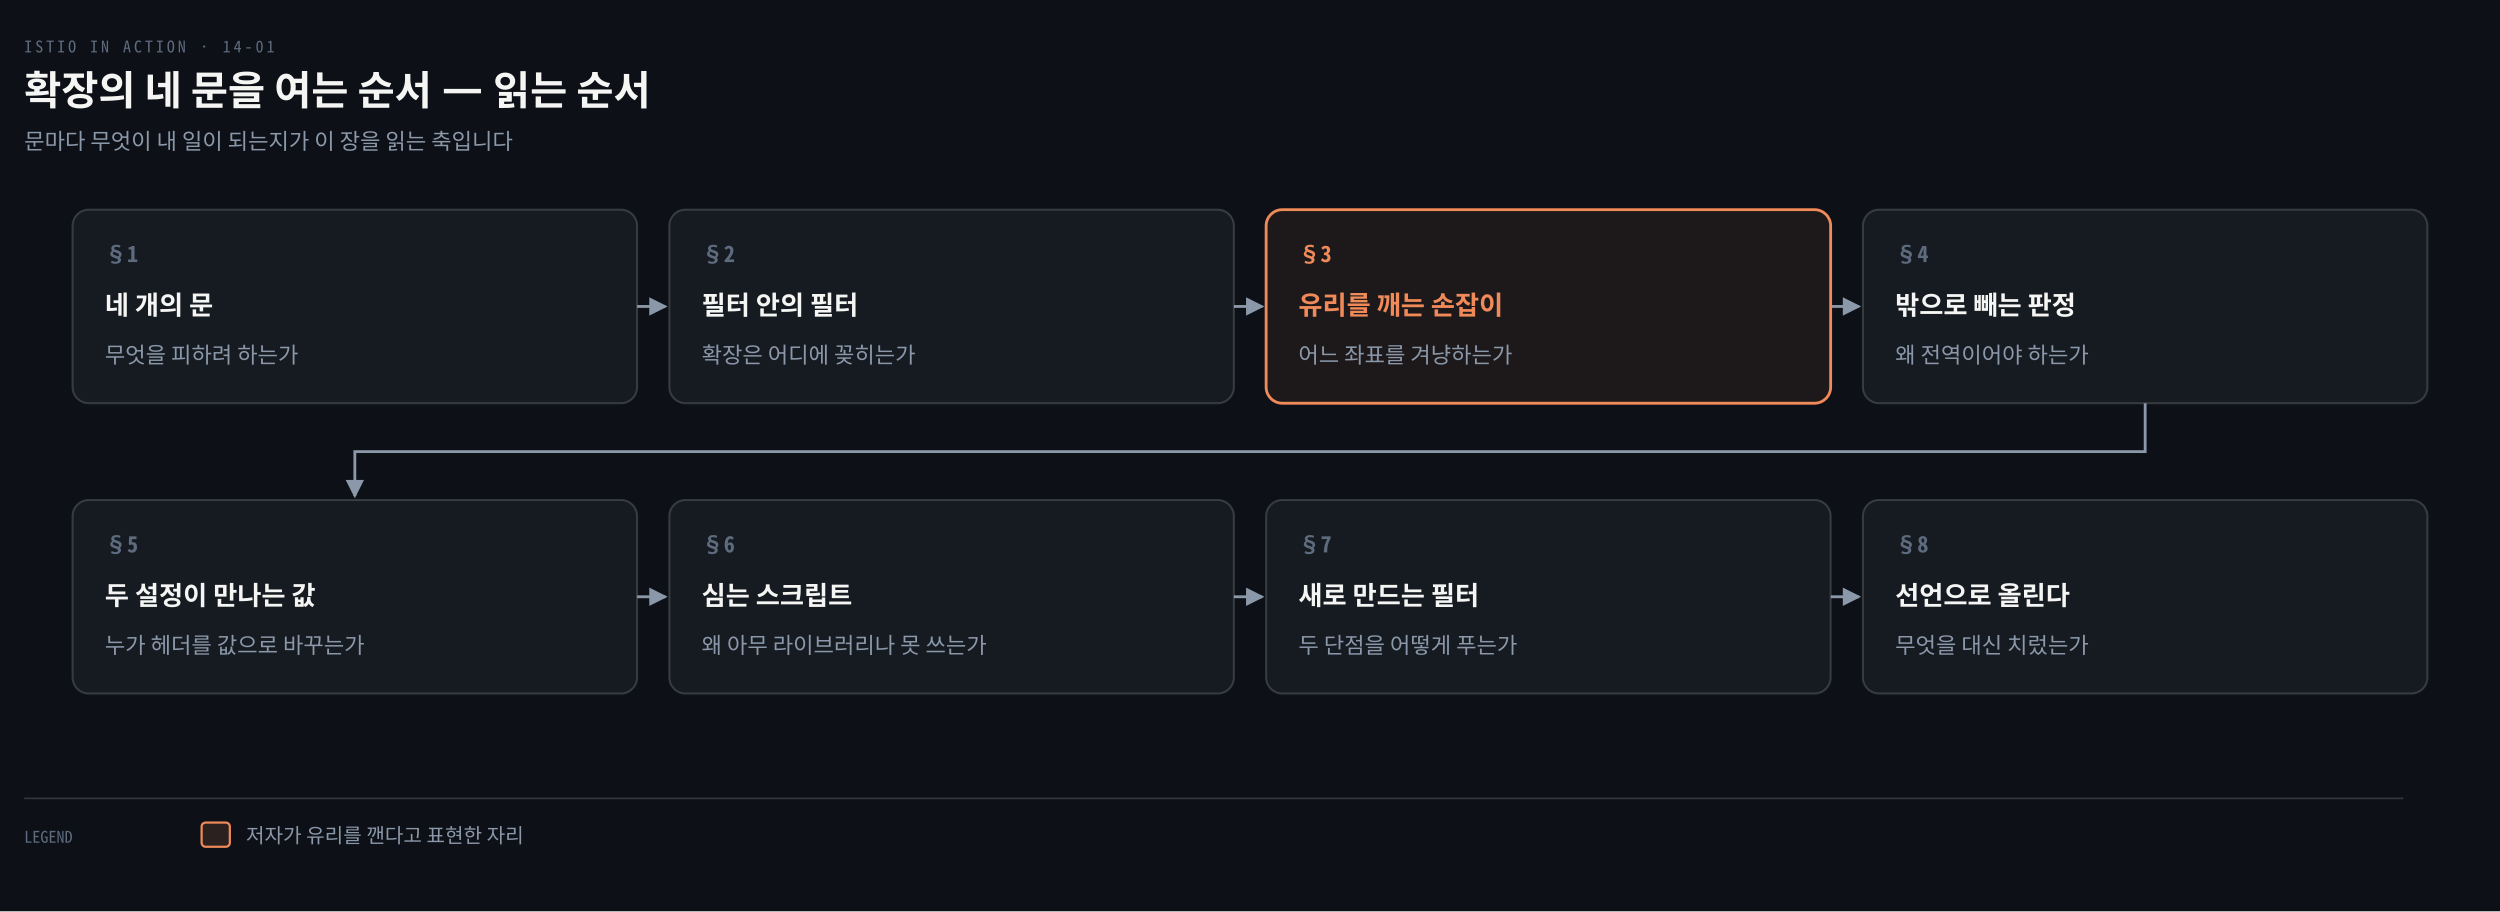
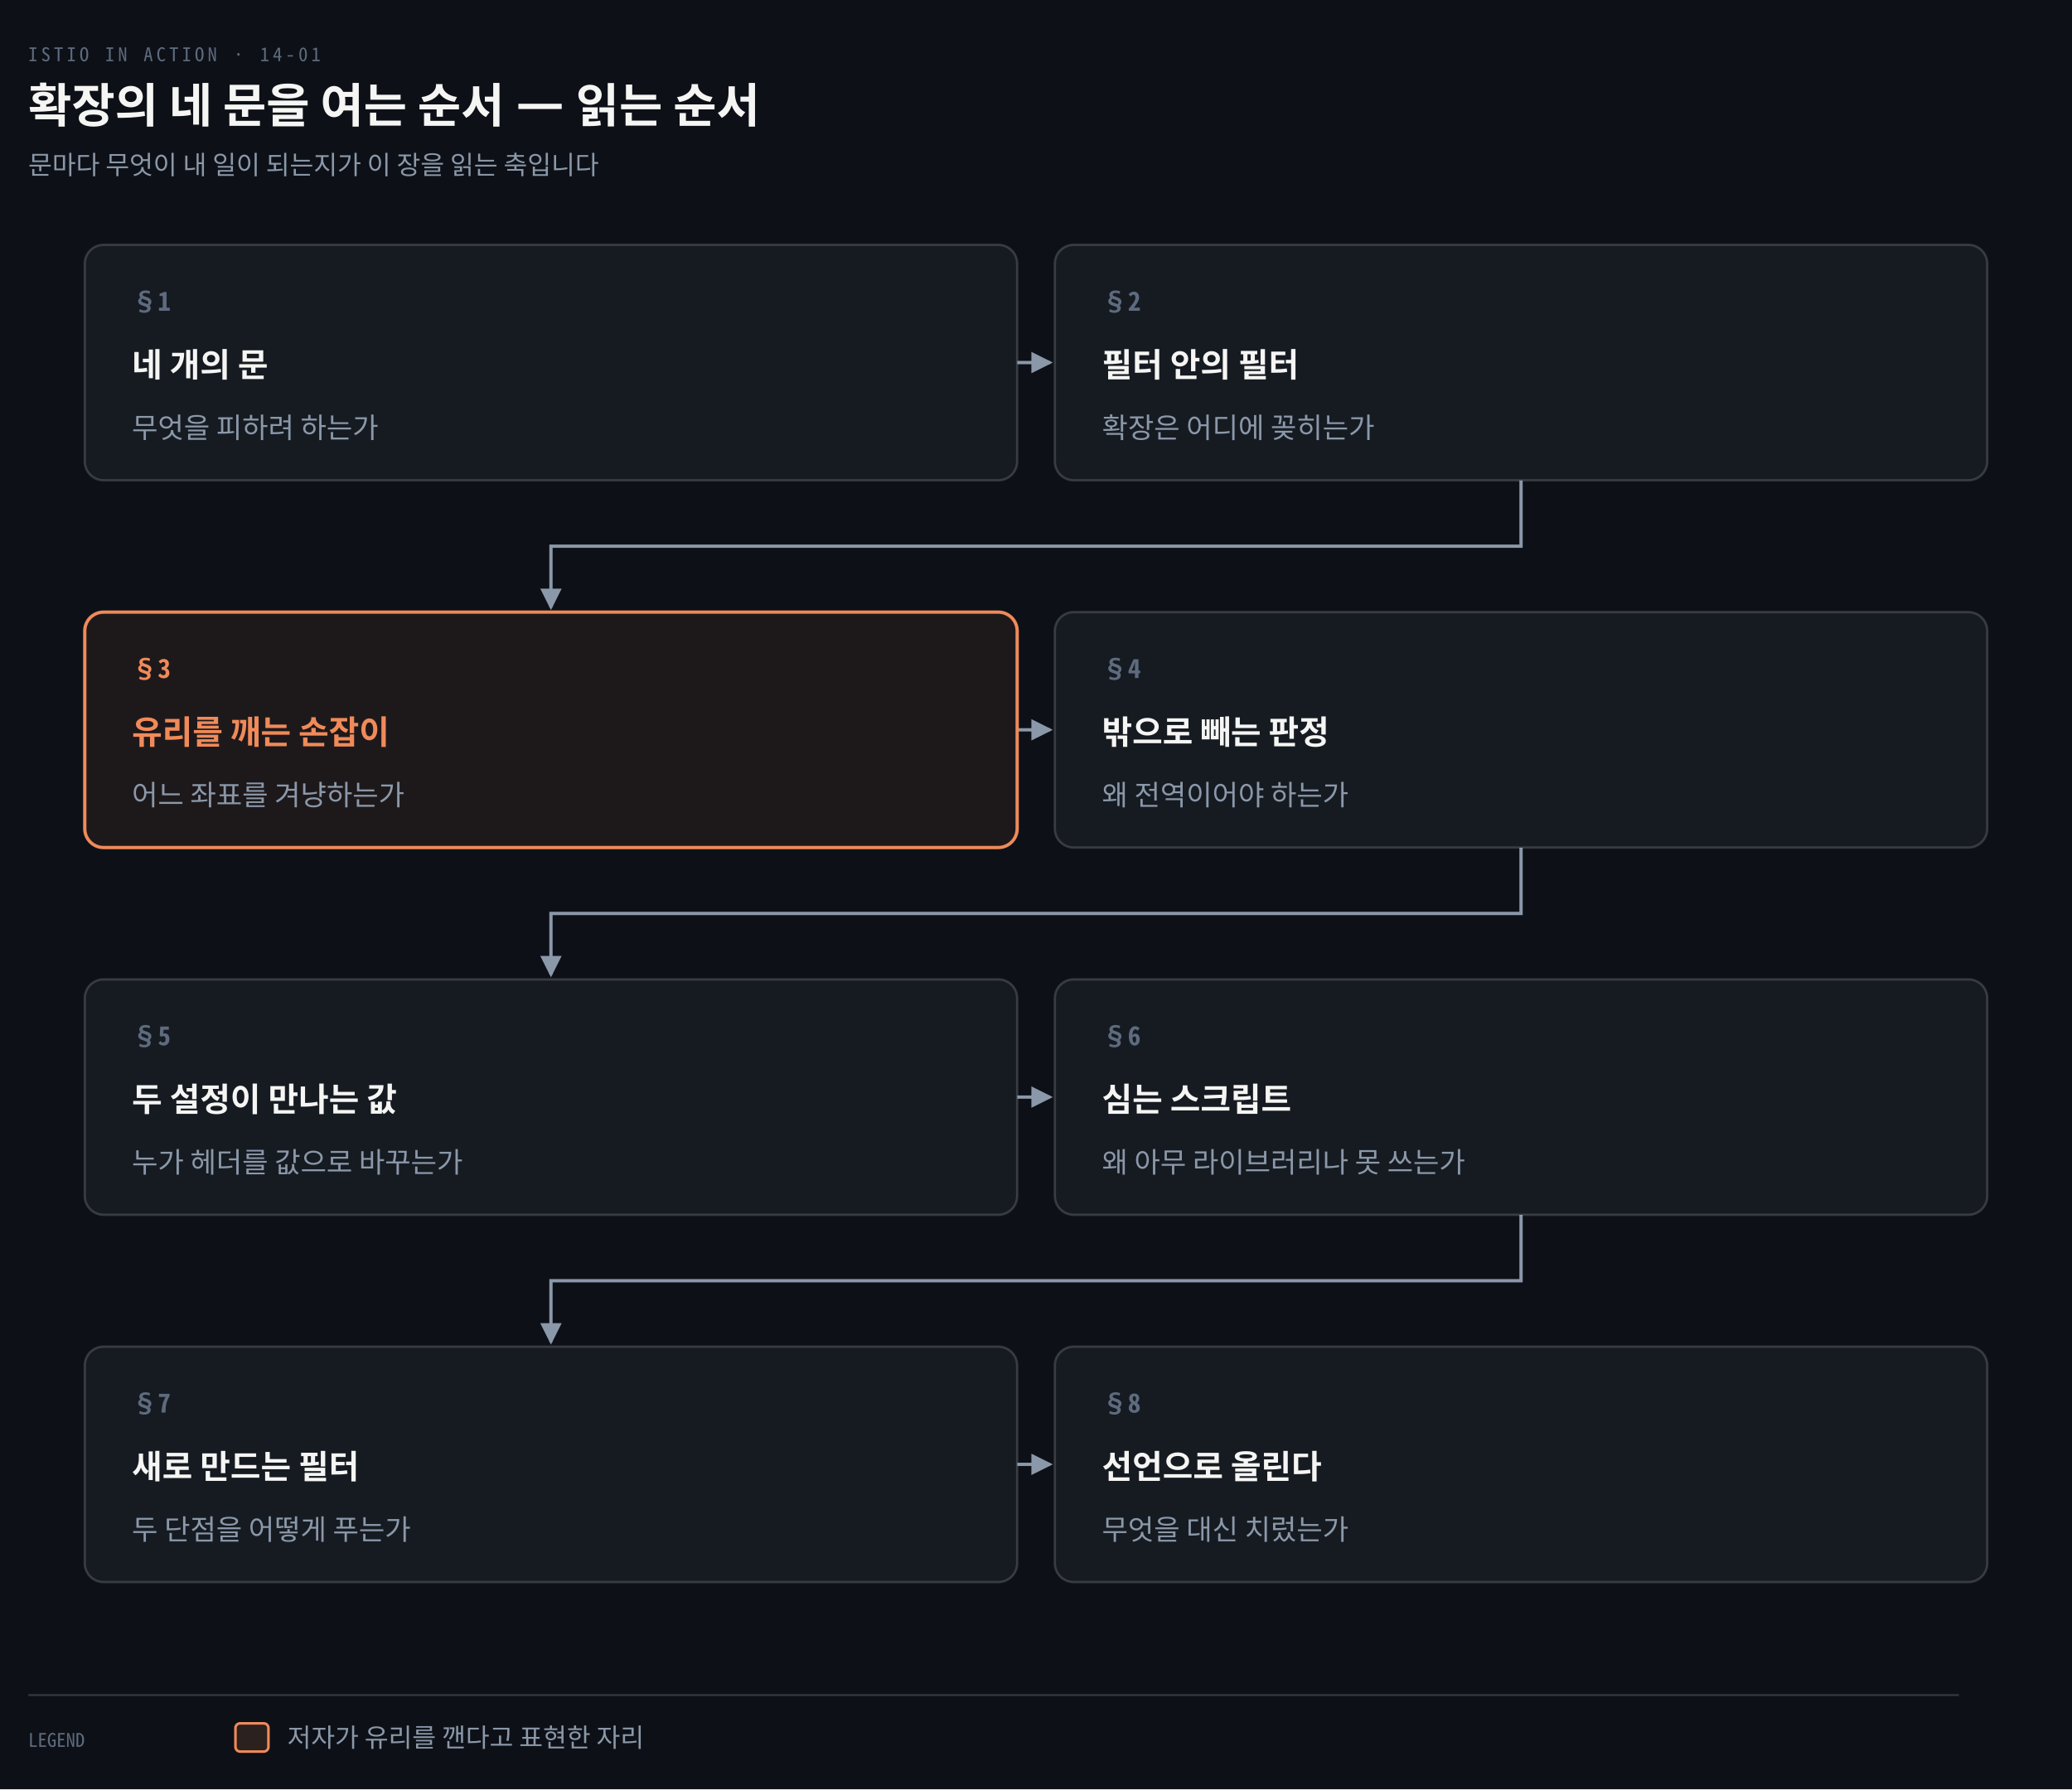
- <svg xmlns="http://www.w3.org/2000/svg" viewBox="0 0 1240 452" width="100%" role="img" aria-labelledby="dt dd">
+ <svg xmlns="http://www.w3.org/2000/svg" viewBox="0 0 880 760" width="100%" role="img" aria-labelledby="dt dd">
  <defs>
    <marker id="ar" viewBox="0 0 8 8" refX="7" refY="4" markerWidth="6.5" markerHeight="6.5" orient="auto">
      <path d="M0 0 L8 4 L0 8 z" fill="#8B98A9" />
    </marker>
    <marker id="ok" viewBox="0 0 8 8" refX="7" refY="4" markerWidth="6.5" markerHeight="6.5" orient="auto">
      <path d="M0 0 L8 4 L0 8 z" fill="#3FB98C" />
    </marker>
    <marker id="warn" viewBox="0 0 8 8" refX="7" refY="4" markerWidth="6.5" markerHeight="6.5" orient="auto">
      <path d="M0 0 L8 4 L0 8 z" fill="#E3B341" />
    </marker>
    <marker id="bad" viewBox="0 0 8 8" refX="7" refY="4" markerWidth="6.5" markerHeight="6.5" orient="auto">
      <path d="M0 0 L8 4 L0 8 z" fill="#F0616D" />
    </marker>
    <marker id="info" viewBox="0 0 8 8" refX="7" refY="4" markerWidth="6.5" markerHeight="6.5" orient="auto">
      <path d="M0 0 L8 4 L0 8 z" fill="#6A95D8" />
    </marker>
    <marker id="acc" viewBox="0 0 8 8" refX="7" refY="4" markerWidth="6.5" markerHeight="6.5" orient="auto">
      <path d="M0 0 L8 4 L0 8 z" fill="#F08A59" />
    </marker>
    <marker id="soft" viewBox="0 0 8 8" refX="7" refY="4" markerWidth="6.5" markerHeight="6.5" orient="auto">
      <path d="M0 0 L8 4 L0 8 z" fill="#5E6B7E" />
    </marker>
  </defs>
-   <rect width="1240" height="452" fill="#0D1117" />
+   <rect width="880" height="760" fill="#0D1117" />
  <text x="12" y="26" font-family="'Geist Mono','Noto Sans Mono CJK KR',monospace" font-size="8" letter-spacing="0.18em" fill="#5E6B7E">ISTIO IN ACTION · 14-01</text>
  <text x="12" y="52" font-family="'Geist','Apple SD Gothic Neo','Noto Sans KR','Malgun Gothic',sans-serif" font-size="20" font-weight="600" fill="#F5F5F3">확장의 네 문을 여는 순서 — 읽는 순서</text>
  <text x="12" y="74" font-family="'Geist','Apple SD Gothic Neo','Noto Sans KR','Malgun Gothic',sans-serif" font-size="11" fill="#8B98A9">문마다 무엇이 내 일이 되는지가 이 장을 읽는 축입니다</text>
-   <path d="M 316 152.0 L 330 152.0" fill="none" stroke="#8B98A9" stroke-width="1.4" marker-end="url(#ar)" />
-   <path d="M 612 152.0 L 626 152.0" fill="none" stroke="#8B98A9" stroke-width="1.4" marker-end="url(#ar)" />
-   <path d="M 908 152.0 L 922 152.0" fill="none" stroke="#8B98A9" stroke-width="1.4" marker-end="url(#ar)" />
-   <path d="M 1064.0 200 L 1064.0 224 L 176.0 224 L 176.0 246" fill="none" stroke="#8B98A9" stroke-width="1.4" marker-end="url(#ar)" />
-   <path d="M 316 296.0 L 330 296.0" fill="none" stroke="#8B98A9" stroke-width="1.4" marker-end="url(#ar)" />
-   <path d="M 612 296.0 L 626 296.0" fill="none" stroke="#8B98A9" stroke-width="1.4" marker-end="url(#ar)" />
-   <path d="M 908 296.0 L 922 296.0" fill="none" stroke="#8B98A9" stroke-width="1.4" marker-end="url(#ar)" />
-   <rect x="36" y="104" width="280" height="96" rx="8" fill="#161B22" stroke="rgba(191,192,192,0.22)" stroke-width="1.0" />
-   <text x="52" y="130" text-anchor="start" font-family="'Geist Mono','Noto Sans Mono CJK KR',monospace" font-size="11" font-weight="600" fill="#5E6B7E">§1</text>
-   <text x="52" y="156" text-anchor="start" font-family="'Geist','Apple SD Gothic Neo','Noto Sans KR','Malgun Gothic',sans-serif" font-size="13" font-weight="600" fill="#F5F5F3">네 개의 문</text>
-   <text x="52" y="180" text-anchor="start" font-family="'Geist','Apple SD Gothic Neo','Noto Sans KR','Malgun Gothic',sans-serif" font-size="11" font-weight="400" fill="#8B98A9">무엇을 피하려 하는가</text>
-   <rect x="332" y="104" width="280" height="96" rx="8" fill="#161B22" stroke="rgba(191,192,192,0.22)" stroke-width="1.0" />
-   <text x="348" y="130" text-anchor="start" font-family="'Geist Mono','Noto Sans Mono CJK KR',monospace" font-size="11" font-weight="600" fill="#5E6B7E">§2</text>
-   <text x="348" y="156" text-anchor="start" font-family="'Geist','Apple SD Gothic Neo','Noto Sans KR','Malgun Gothic',sans-serif" font-size="13" font-weight="600" fill="#F5F5F3">필터 안의 필터</text>
-   <text x="348" y="180" text-anchor="start" font-family="'Geist','Apple SD Gothic Neo','Noto Sans KR','Malgun Gothic',sans-serif" font-size="11" font-weight="400" fill="#8B98A9">확장은 어디에 꽂히는가</text>
-   <rect x="628" y="104" width="280" height="96" rx="8" fill="#F08A5912" stroke="#F08A59" stroke-width="1.4" />
-   <text x="644" y="130" text-anchor="start" font-family="'Geist Mono','Noto Sans Mono CJK KR',monospace" font-size="11" font-weight="600" fill="#F08A59">§3</text>
-   <text x="644" y="156" text-anchor="start" font-family="'Geist','Apple SD Gothic Neo','Noto Sans KR','Malgun Gothic',sans-serif" font-size="13" font-weight="600" fill="#F08A59">유리를 깨는 손잡이</text>
-   <text x="644" y="180" text-anchor="start" font-family="'Geist','Apple SD Gothic Neo','Noto Sans KR','Malgun Gothic',sans-serif" font-size="11" font-weight="400" fill="#8B98A9">어느 좌표를 겨냥하는가</text>
-   <rect x="924" y="104" width="280" height="96" rx="8" fill="#161B22" stroke="rgba(191,192,192,0.22)" stroke-width="1.0" />
-   <text x="940" y="130" text-anchor="start" font-family="'Geist Mono','Noto Sans Mono CJK KR',monospace" font-size="11" font-weight="600" fill="#5E6B7E">§4</text>
-   <text x="940" y="156" text-anchor="start" font-family="'Geist','Apple SD Gothic Neo','Noto Sans KR','Malgun Gothic',sans-serif" font-size="13" font-weight="600" fill="#F5F5F3">밖으로 빼는 판정</text>
-   <text x="940" y="180" text-anchor="start" font-family="'Geist','Apple SD Gothic Neo','Noto Sans KR','Malgun Gothic',sans-serif" font-size="11" font-weight="400" fill="#8B98A9">왜 전역이어야 하는가</text>
-   <rect x="36" y="248" width="280" height="96" rx="8" fill="#161B22" stroke="rgba(191,192,192,0.22)" stroke-width="1.0" />
-   <text x="52" y="274" text-anchor="start" font-family="'Geist Mono','Noto Sans Mono CJK KR',monospace" font-size="11" font-weight="600" fill="#5E6B7E">§5</text>
-   <text x="52" y="300" text-anchor="start" font-family="'Geist','Apple SD Gothic Neo','Noto Sans KR','Malgun Gothic',sans-serif" font-size="13" font-weight="600" fill="#F5F5F3">두 설정이 만나는 값</text>
-   <text x="52" y="324" text-anchor="start" font-family="'Geist','Apple SD Gothic Neo','Noto Sans KR','Malgun Gothic',sans-serif" font-size="11" font-weight="400" fill="#8B98A9">누가 헤더를 값으로 바꾸는가</text>
-   <rect x="332" y="248" width="280" height="96" rx="8" fill="#161B22" stroke="rgba(191,192,192,0.22)" stroke-width="1.0" />
-   <text x="348" y="274" text-anchor="start" font-family="'Geist Mono','Noto Sans Mono CJK KR',monospace" font-size="11" font-weight="600" fill="#5E6B7E">§6</text>
-   <text x="348" y="300" text-anchor="start" font-family="'Geist','Apple SD Gothic Neo','Noto Sans KR','Malgun Gothic',sans-serif" font-size="13" font-weight="600" fill="#F5F5F3">심는 스크립트</text>
-   <text x="348" y="324" text-anchor="start" font-family="'Geist','Apple SD Gothic Neo','Noto Sans KR','Malgun Gothic',sans-serif" font-size="11" font-weight="400" fill="#8B98A9">왜 아무 라이브러리나 못 쓰는가</text>
-   <rect x="628" y="248" width="280" height="96" rx="8" fill="#161B22" stroke="rgba(191,192,192,0.22)" stroke-width="1.0" />
-   <text x="644" y="274" text-anchor="start" font-family="'Geist Mono','Noto Sans Mono CJK KR',monospace" font-size="11" font-weight="600" fill="#5E6B7E">§7</text>
-   <text x="644" y="300" text-anchor="start" font-family="'Geist','Apple SD Gothic Neo','Noto Sans KR','Malgun Gothic',sans-serif" font-size="13" font-weight="600" fill="#F5F5F3">새로 만드는 필터</text>
-   <text x="644" y="324" text-anchor="start" font-family="'Geist','Apple SD Gothic Neo','Noto Sans KR','Malgun Gothic',sans-serif" font-size="11" font-weight="400" fill="#8B98A9">두 단점을 어떻게 푸는가</text>
-   <rect x="924" y="248" width="280" height="96" rx="8" fill="#161B22" stroke="rgba(191,192,192,0.22)" stroke-width="1.0" />
-   <text x="940" y="274" text-anchor="start" font-family="'Geist Mono','Noto Sans Mono CJK KR',monospace" font-size="11" font-weight="600" fill="#5E6B7E">§8</text>
-   <text x="940" y="300" text-anchor="start" font-family="'Geist','Apple SD Gothic Neo','Noto Sans KR','Malgun Gothic',sans-serif" font-size="13" font-weight="600" fill="#F5F5F3">선언으로 올린다</text>
-   <text x="940" y="324" text-anchor="start" font-family="'Geist','Apple SD Gothic Neo','Noto Sans KR','Malgun Gothic',sans-serif" font-size="11" font-weight="400" fill="#8B98A9">무엇을 대신 치렀는가</text>
-   <line x1="12" y1="396" x2="1192" y2="396" stroke="rgba(191,192,192,0.22)" stroke-width="0.8" />
-   <text x="12" y="418" text-anchor="start" font-family="'Geist Mono','Noto Sans Mono CJK KR',monospace" font-size="8" font-weight="400" fill="#5E6B7E">LEGEND</text>
-   <rect x="100" y="408" width="14" height="12" rx="2" fill="#F08A5922" stroke="#F08A59" stroke-width="1.1" />
-   <text x="122" y="418" text-anchor="start" font-family="'Geist','Apple SD Gothic Neo','Noto Sans KR','Malgun Gothic',sans-serif" font-size="10" font-weight="400" fill="#8B98A9">저자가 유리를 깬다고 표현한 자리</text>
+   <path d="M 432 154.0 L 446 154.0" fill="none" stroke="#8B98A9" stroke-width="1.4" marker-end="url(#ar)" />
+   <path d="M 646.0 204 L 646.0 232.0 L 234.0 232.0 L 234.0 258" fill="none" stroke="#8B98A9" stroke-width="1.4" marker-end="url(#ar)" />
+   <path d="M 432 310.0 L 446 310.0" fill="none" stroke="#8B98A9" stroke-width="1.4" marker-end="url(#ar)" />
+   <path d="M 646.0 360 L 646.0 388.0 L 234.0 388.0 L 234.0 414" fill="none" stroke="#8B98A9" stroke-width="1.4" marker-end="url(#ar)" />
+   <path d="M 432 466.0 L 446 466.0" fill="none" stroke="#8B98A9" stroke-width="1.4" marker-end="url(#ar)" />
+   <path d="M 646.0 516 L 646.0 544.0 L 234.0 544.0 L 234.0 570" fill="none" stroke="#8B98A9" stroke-width="1.4" marker-end="url(#ar)" />
+   <path d="M 432 622.0 L 446 622.0" fill="none" stroke="#8B98A9" stroke-width="1.4" marker-end="url(#ar)" />
+   <rect x="36" y="104" width="396" height="100" rx="8" fill="#161B22" stroke="rgba(191,192,192,0.22)" stroke-width="1.0" />
+   <text x="56" y="132" text-anchor="start" font-family="'Geist Mono','Noto Sans Mono CJK KR',monospace" font-size="11" font-weight="600" fill="#5E6B7E">§1</text>
+   <text x="56" y="160" text-anchor="start" font-family="'Geist','Apple SD Gothic Neo','Noto Sans KR','Malgun Gothic',sans-serif" font-size="14" font-weight="600" fill="#F5F5F3">네 개의 문</text>
+   <text x="56" y="186" text-anchor="start" font-family="'Geist','Apple SD Gothic Neo','Noto Sans KR','Malgun Gothic',sans-serif" font-size="12" font-weight="400" fill="#8B98A9">무엇을 피하려 하는가</text>
+   <rect x="448" y="104" width="396" height="100" rx="8" fill="#161B22" stroke="rgba(191,192,192,0.22)" stroke-width="1.0" />
+   <text x="468" y="132" text-anchor="start" font-family="'Geist Mono','Noto Sans Mono CJK KR',monospace" font-size="11" font-weight="600" fill="#5E6B7E">§2</text>
+   <text x="468" y="160" text-anchor="start" font-family="'Geist','Apple SD Gothic Neo','Noto Sans KR','Malgun Gothic',sans-serif" font-size="14" font-weight="600" fill="#F5F5F3">필터 안의 필터</text>
+   <text x="468" y="186" text-anchor="start" font-family="'Geist','Apple SD Gothic Neo','Noto Sans KR','Malgun Gothic',sans-serif" font-size="12" font-weight="400" fill="#8B98A9">확장은 어디에 꽂히는가</text>
+   <rect x="36" y="260" width="396" height="100" rx="8" fill="#F08A5912" stroke="#F08A59" stroke-width="1.4" />
+   <text x="56" y="288" text-anchor="start" font-family="'Geist Mono','Noto Sans Mono CJK KR',monospace" font-size="11" font-weight="600" fill="#F08A59">§3</text>
+   <text x="56" y="316" text-anchor="start" font-family="'Geist','Apple SD Gothic Neo','Noto Sans KR','Malgun Gothic',sans-serif" font-size="14" font-weight="600" fill="#F08A59">유리를 깨는 손잡이</text>
+   <text x="56" y="342" text-anchor="start" font-family="'Geist','Apple SD Gothic Neo','Noto Sans KR','Malgun Gothic',sans-serif" font-size="12" font-weight="400" fill="#8B98A9">어느 좌표를 겨냥하는가</text>
+   <rect x="448" y="260" width="396" height="100" rx="8" fill="#161B22" stroke="rgba(191,192,192,0.22)" stroke-width="1.0" />
+   <text x="468" y="288" text-anchor="start" font-family="'Geist Mono','Noto Sans Mono CJK KR',monospace" font-size="11" font-weight="600" fill="#5E6B7E">§4</text>
+   <text x="468" y="316" text-anchor="start" font-family="'Geist','Apple SD Gothic Neo','Noto Sans KR','Malgun Gothic',sans-serif" font-size="14" font-weight="600" fill="#F5F5F3">밖으로 빼는 판정</text>
+   <text x="468" y="342" text-anchor="start" font-family="'Geist','Apple SD Gothic Neo','Noto Sans KR','Malgun Gothic',sans-serif" font-size="12" font-weight="400" fill="#8B98A9">왜 전역이어야 하는가</text>
+   <rect x="36" y="416" width="396" height="100" rx="8" fill="#161B22" stroke="rgba(191,192,192,0.22)" stroke-width="1.0" />
+   <text x="56" y="444" text-anchor="start" font-family="'Geist Mono','Noto Sans Mono CJK KR',monospace" font-size="11" font-weight="600" fill="#5E6B7E">§5</text>
+   <text x="56" y="472" text-anchor="start" font-family="'Geist','Apple SD Gothic Neo','Noto Sans KR','Malgun Gothic',sans-serif" font-size="14" font-weight="600" fill="#F5F5F3">두 설정이 만나는 값</text>
+   <text x="56" y="498" text-anchor="start" font-family="'Geist','Apple SD Gothic Neo','Noto Sans KR','Malgun Gothic',sans-serif" font-size="12" font-weight="400" fill="#8B98A9">누가 헤더를 값으로 바꾸는가</text>
+   <rect x="448" y="416" width="396" height="100" rx="8" fill="#161B22" stroke="rgba(191,192,192,0.22)" stroke-width="1.0" />
+   <text x="468" y="444" text-anchor="start" font-family="'Geist Mono','Noto Sans Mono CJK KR',monospace" font-size="11" font-weight="600" fill="#5E6B7E">§6</text>
+   <text x="468" y="472" text-anchor="start" font-family="'Geist','Apple SD Gothic Neo','Noto Sans KR','Malgun Gothic',sans-serif" font-size="14" font-weight="600" fill="#F5F5F3">심는 스크립트</text>
+   <text x="468" y="498" text-anchor="start" font-family="'Geist','Apple SD Gothic Neo','Noto Sans KR','Malgun Gothic',sans-serif" font-size="12" font-weight="400" fill="#8B98A9">왜 아무 라이브러리나 못 쓰는가</text>
+   <rect x="36" y="572" width="396" height="100" rx="8" fill="#161B22" stroke="rgba(191,192,192,0.22)" stroke-width="1.0" />
+   <text x="56" y="600" text-anchor="start" font-family="'Geist Mono','Noto Sans Mono CJK KR',monospace" font-size="11" font-weight="600" fill="#5E6B7E">§7</text>
+   <text x="56" y="628" text-anchor="start" font-family="'Geist','Apple SD Gothic Neo','Noto Sans KR','Malgun Gothic',sans-serif" font-size="14" font-weight="600" fill="#F5F5F3">새로 만드는 필터</text>
+   <text x="56" y="654" text-anchor="start" font-family="'Geist','Apple SD Gothic Neo','Noto Sans KR','Malgun Gothic',sans-serif" font-size="12" font-weight="400" fill="#8B98A9">두 단점을 어떻게 푸는가</text>
+   <rect x="448" y="572" width="396" height="100" rx="8" fill="#161B22" stroke="rgba(191,192,192,0.22)" stroke-width="1.0" />
+   <text x="468" y="600" text-anchor="start" font-family="'Geist Mono','Noto Sans Mono CJK KR',monospace" font-size="11" font-weight="600" fill="#5E6B7E">§8</text>
+   <text x="468" y="628" text-anchor="start" font-family="'Geist','Apple SD Gothic Neo','Noto Sans KR','Malgun Gothic',sans-serif" font-size="14" font-weight="600" fill="#F5F5F3">선언으로 올린다</text>
+   <text x="468" y="654" text-anchor="start" font-family="'Geist','Apple SD Gothic Neo','Noto Sans KR','Malgun Gothic',sans-serif" font-size="12" font-weight="400" fill="#8B98A9">무엇을 대신 치렀는가</text>
+   <line x1="12" y1="720" x2="832" y2="720" stroke="rgba(191,192,192,0.22)" stroke-width="0.8" />
+   <text x="12" y="742" text-anchor="start" font-family="'Geist Mono','Noto Sans Mono CJK KR',monospace" font-size="8" font-weight="400" fill="#5E6B7E">LEGEND</text>
+   <rect x="100" y="732" width="14" height="12" rx="2" fill="#F08A5922" stroke="#F08A59" stroke-width="1.1" />
+   <text x="122" y="742" text-anchor="start" font-family="'Geist','Apple SD Gothic Neo','Noto Sans KR','Malgun Gothic',sans-serif" font-size="11" font-weight="400" fill="#8B98A9">저자가 유리를 깬다고 표현한 자리</text>
</svg>
